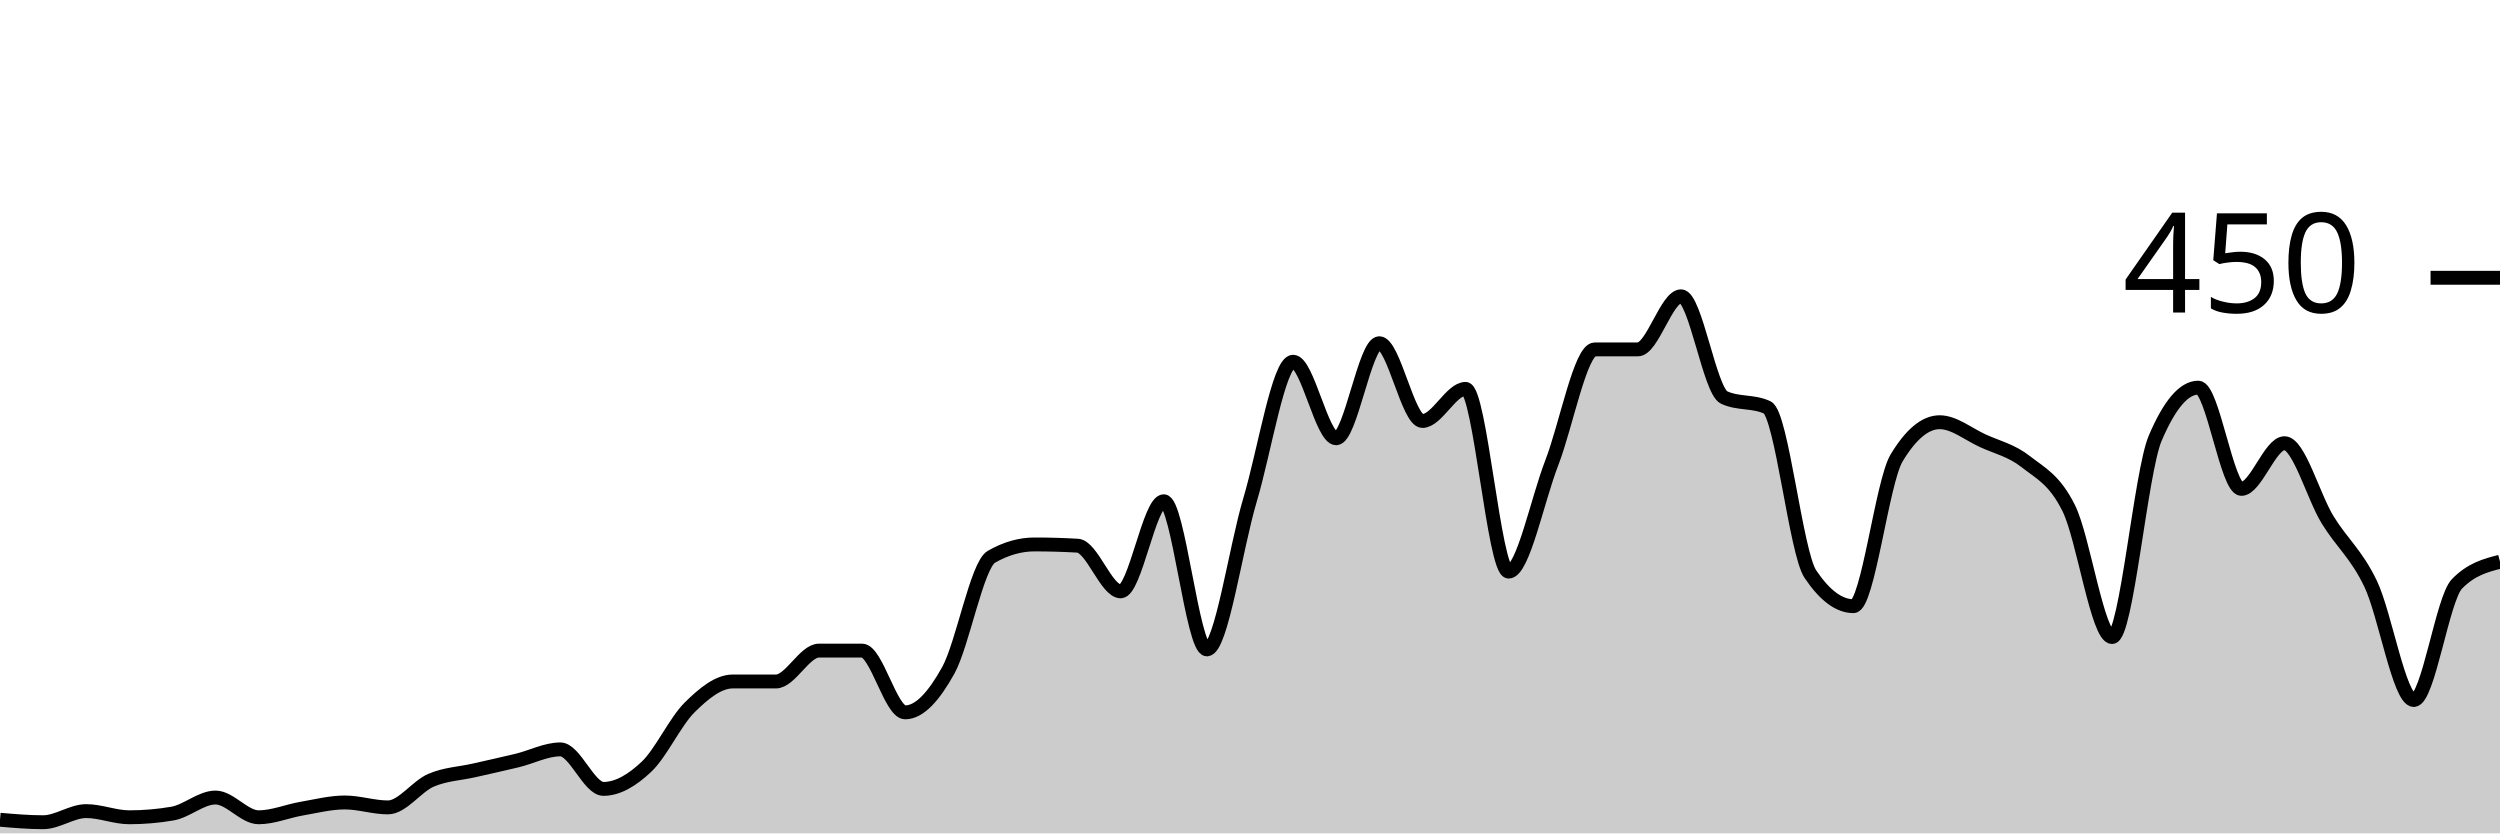
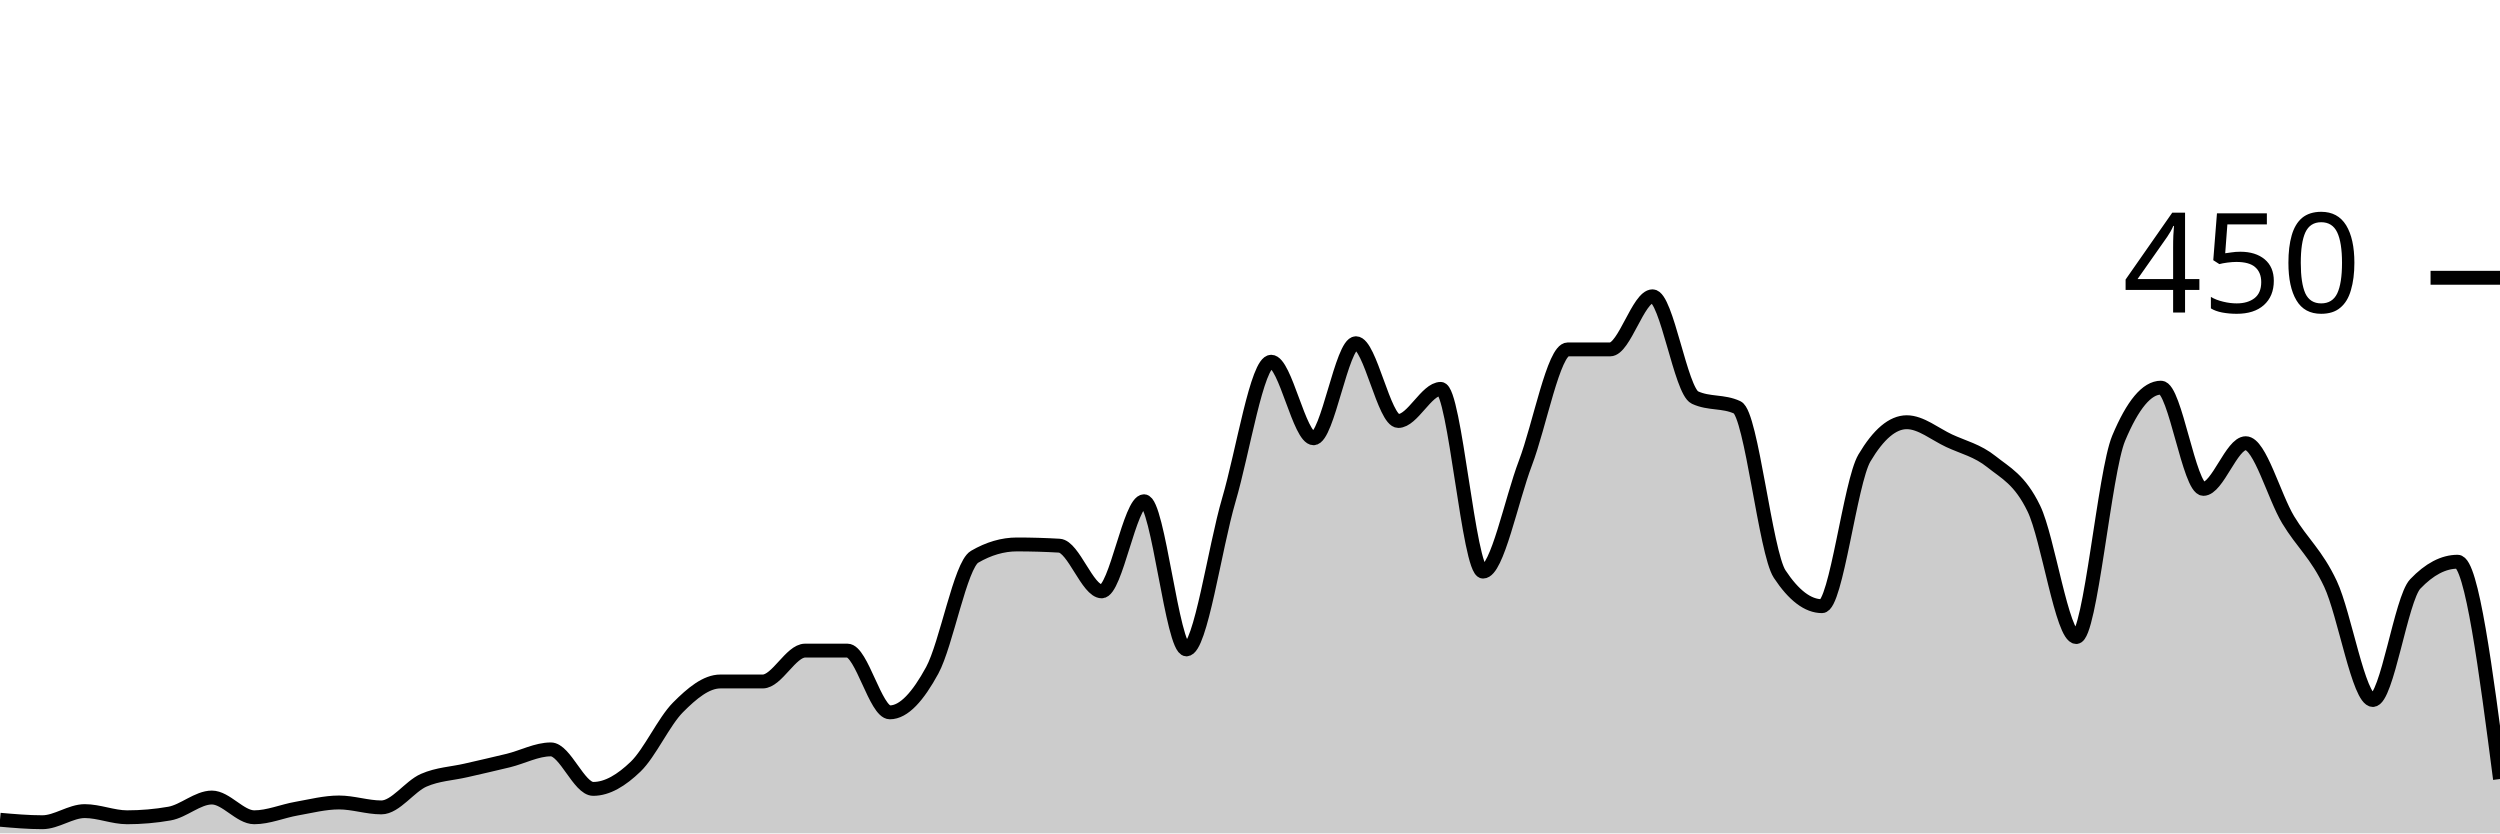
<svg xmlns="http://www.w3.org/2000/svg" viewBox="0 0 180 60">
  <g transform="translate(0,20)">
-     <path class="area" fill="rgba(0, 0, 0, 0.2)" d="M0,39.022C1.034,39.111,2.069,39.2,3.103,39.2C4.138,39.2,5.172,38.4,6.207,38.4C7.241,38.4,8.276,38.844,9.31,38.844C10.345,38.844,11.379,38.756,12.414,38.578C13.448,38.4,14.483,37.422,15.517,37.422C16.552,37.422,17.586,38.844,18.621,38.844C19.655,38.844,20.69,38.4,21.724,38.222C22.759,38.044,23.793,37.778,24.828,37.778C25.862,37.778,26.897,38.133,27.931,38.133C28.966,38.133,30,36.622,31.034,36.178C32.069,35.733,33.103,35.704,34.138,35.467C35.172,35.23,36.207,35.007,37.241,34.756C38.276,34.504,39.31,33.956,40.345,33.956C41.379,33.956,42.414,36.8,43.448,36.8C44.483,36.8,45.517,36.178,46.552,35.2C47.586,34.222,48.621,31.956,49.655,30.933C50.69,29.911,51.724,29.067,52.759,29.067C53.793,29.067,54.828,29.067,55.862,29.067C56.897,29.067,57.931,26.844,58.966,26.844C60,26.844,61.034,26.844,62.069,26.844C63.103,26.844,64.138,31.289,65.172,31.289C66.207,31.289,67.241,30.133,68.276,28.267C69.31,26.4,70.345,20.681,71.379,20.089C72.414,19.496,73.448,19.2,74.483,19.2C75.517,19.2,76.552,19.23,77.586,19.289C78.621,19.348,79.655,22.578,80.69,22.578C81.724,22.578,82.759,16.089,83.793,16.089C84.828,16.089,85.862,26.756,86.897,26.756C87.931,26.756,88.966,19.452,90,16C91.034,12.548,92.069,6.044,93.103,6.044C94.138,6.044,95.172,11.556,96.207,11.556C97.241,11.556,98.276,4.711,99.31,4.711C100.345,4.711,101.379,10.311,102.414,10.311C103.448,10.311,104.483,8,105.517,8C106.552,8,107.586,21.156,108.621,21.156C109.655,21.156,110.69,16,111.724,13.333C112.759,10.667,113.793,5.156,114.828,5.156C115.862,5.156,116.897,5.156,117.931,5.156C118.966,5.156,120,1.333,121.034,1.333C122.069,1.333,123.103,8.148,124.138,8.622C125.172,9.096,126.207,8.859,127.241,9.333C128.276,9.807,129.31,19.793,130.345,21.333C131.379,22.874,132.414,23.644,133.448,23.644C134.483,23.644,135.517,14.696,136.552,12.978C137.586,11.259,138.621,10.4,139.655,10.4C140.69,10.4,141.724,11.259,142.759,11.733C143.793,12.207,144.828,12.43,145.862,13.244C146.897,14.059,147.931,14.519,148.966,16.622C150,18.726,151.034,25.867,152.069,25.867C153.103,25.867,154.138,13.985,155.172,11.556C156.207,9.126,157.241,7.911,158.276,7.911C159.31,7.911,160.345,15.2,161.379,15.2C162.414,15.2,163.448,11.911,164.483,11.911C165.517,11.911,166.552,15.733,167.586,17.422C168.621,19.111,169.655,19.881,170.69,22.044C171.724,24.207,172.759,30.4,173.793,30.4C174.828,30.4,175.862,23.111,176.897,22.044C177.931,20.978,178.966,20.711,180,20.444L180,40C178.966,40,177.931,40,176.897,40C175.862,40,174.828,40,173.793,40C172.759,40,171.724,40,170.69,40C169.655,40,168.621,40,167.586,40C166.552,40,165.517,40,164.483,40C163.448,40,162.414,40,161.379,40C160.345,40,159.31,40,158.276,40C157.241,40,156.207,40,155.172,40C154.138,40,153.103,40,152.069,40C151.034,40,150,40,148.966,40C147.931,40,146.897,40,145.862,40C144.828,40,143.793,40,142.759,40C141.724,40,140.69,40,139.655,40C138.621,40,137.586,40,136.552,40C135.517,40,134.483,40,133.448,40C132.414,40,131.379,40,130.345,40C129.31,40,128.276,40,127.241,40C126.207,40,125.172,40,124.138,40C123.103,40,122.069,40,121.034,40C120,40,118.966,40,117.931,40C116.897,40,115.862,40,114.828,40C113.793,40,112.759,40,111.724,40C110.69,40,109.655,40,108.621,40C107.586,40,106.552,40,105.517,40C104.483,40,103.448,40,102.414,40C101.379,40,100.345,40,99.31,40C98.276,40,97.241,40,96.207,40C95.172,40,94.138,40,93.103,40C92.069,40,91.034,40,90,40C88.966,40,87.931,40,86.897,40C85.862,40,84.828,40,83.793,40C82.759,40,81.724,40,80.69,40C79.655,40,78.621,40,77.586,40C76.552,40,75.517,40,74.483,40C73.448,40,72.414,40,71.379,40C70.345,40,69.31,40,68.276,40C67.241,40,66.207,40,65.172,40C64.138,40,63.103,40,62.069,40C61.034,40,60,40,58.966,40C57.931,40,56.897,40,55.862,40C54.828,40,53.793,40,52.759,40C51.724,40,50.69,40,49.655,40C48.621,40,47.586,40,46.552,40C45.517,40,44.483,40,43.448,40C42.414,40,41.379,40,40.345,40C39.31,40,38.276,40,37.241,40C36.207,40,35.172,40,34.138,40C33.103,40,32.069,40,31.034,40C30,40,28.966,40,27.931,40C26.897,40,25.862,40,24.828,40C23.793,40,22.759,40,21.724,40C20.69,40,19.655,40,18.621,40C17.586,40,16.552,40,15.517,40C14.483,40,13.448,40,12.414,40C11.379,40,10.345,40,9.31,40C8.276,40,7.241,40,6.207,40C5.172,40,4.138,40,3.103,40C2.069,40,1.034,40,0,40Z" />
-     <path class="line" stroke="black" fill="none" d="M0,39.022C1.034,39.111,2.069,39.2,3.103,39.2C4.138,39.2,5.172,38.4,6.207,38.4C7.241,38.4,8.276,38.844,9.31,38.844C10.345,38.844,11.379,38.756,12.414,38.578C13.448,38.4,14.483,37.422,15.517,37.422C16.552,37.422,17.586,38.844,18.621,38.844C19.655,38.844,20.69,38.4,21.724,38.222C22.759,38.044,23.793,37.778,24.828,37.778C25.862,37.778,26.897,38.133,27.931,38.133C28.966,38.133,30,36.622,31.034,36.178C32.069,35.733,33.103,35.704,34.138,35.467C35.172,35.23,36.207,35.007,37.241,34.756C38.276,34.504,39.31,33.956,40.345,33.956C41.379,33.956,42.414,36.8,43.448,36.8C44.483,36.8,45.517,36.178,46.552,35.2C47.586,34.222,48.621,31.956,49.655,30.933C50.69,29.911,51.724,29.067,52.759,29.067C53.793,29.067,54.828,29.067,55.862,29.067C56.897,29.067,57.931,26.844,58.966,26.844C60,26.844,61.034,26.844,62.069,26.844C63.103,26.844,64.138,31.289,65.172,31.289C66.207,31.289,67.241,30.133,68.276,28.267C69.31,26.4,70.345,20.681,71.379,20.089C72.414,19.496,73.448,19.2,74.483,19.2C75.517,19.2,76.552,19.23,77.586,19.289C78.621,19.348,79.655,22.578,80.69,22.578C81.724,22.578,82.759,16.089,83.793,16.089C84.828,16.089,85.862,26.756,86.897,26.756C87.931,26.756,88.966,19.452,90,16C91.034,12.548,92.069,6.044,93.103,6.044C94.138,6.044,95.172,11.556,96.207,11.556C97.241,11.556,98.276,4.711,99.31,4.711C100.345,4.711,101.379,10.311,102.414,10.311C103.448,10.311,104.483,8,105.517,8C106.552,8,107.586,21.156,108.621,21.156C109.655,21.156,110.69,16,111.724,13.333C112.759,10.667,113.793,5.156,114.828,5.156C115.862,5.156,116.897,5.156,117.931,5.156C118.966,5.156,120,1.333,121.034,1.333C122.069,1.333,123.103,8.148,124.138,8.622C125.172,9.096,126.207,8.859,127.241,9.333C128.276,9.807,129.31,19.793,130.345,21.333C131.379,22.874,132.414,23.644,133.448,23.644C134.483,23.644,135.517,14.696,136.552,12.978C137.586,11.259,138.621,10.4,139.655,10.4C140.69,10.4,141.724,11.259,142.759,11.733C143.793,12.207,144.828,12.43,145.862,13.244C146.897,14.059,147.931,14.519,148.966,16.622C150,18.726,151.034,25.867,152.069,25.867C153.103,25.867,154.138,13.985,155.172,11.556C156.207,9.126,157.241,7.911,158.276,7.911C159.31,7.911,160.345,15.2,161.379,15.2C162.414,15.2,163.448,11.911,164.483,11.911C165.517,11.911,166.552,15.733,167.586,17.422C168.621,19.111,169.655,19.881,170.69,22.044C171.724,24.207,172.759,30.4,173.793,30.4C174.828,30.4,175.862,23.111,176.897,22.044C177.931,20.978,178.966,20.711,180,20.444" />
+     <path class="area" fill="rgba(0, 0, 0, 0.2)" d="M0,39.022C1.017,39.111,2.034,39.2,3.051,39.2C4.068,39.2,5.085,38.4,6.102,38.4C7.119,38.4,8.136,38.844,9.153,38.844C10.169,38.844,11.186,38.756,12.203,38.578C13.22,38.4,14.237,37.422,15.254,37.422C16.271,37.422,17.288,38.844,18.305,38.844C19.322,38.844,20.339,38.4,21.356,38.222C22.373,38.044,23.39,37.778,24.407,37.778C25.424,37.778,26.441,38.133,27.458,38.133C28.475,38.133,29.492,36.622,30.508,36.178C31.525,35.733,32.542,35.704,33.559,35.467C34.576,35.23,35.593,35.007,36.61,34.756C37.627,34.504,38.644,33.956,39.661,33.956C40.678,33.956,41.695,36.8,42.712,36.8C43.729,36.8,44.746,36.178,45.763,35.2C46.78,34.222,47.797,31.956,48.814,30.933C49.831,29.911,50.847,29.067,51.864,29.067C52.881,29.067,53.898,29.067,54.915,29.067C55.932,29.067,56.949,26.844,57.966,26.844C58.983,26.844,60,26.844,61.017,26.844C62.034,26.844,63.051,31.289,64.068,31.289C65.085,31.289,66.102,30.133,67.119,28.267C68.136,26.4,69.153,20.681,70.169,20.089C71.186,19.496,72.203,19.2,73.22,19.2C74.237,19.2,75.254,19.23,76.271,19.289C77.288,19.348,78.305,22.578,79.322,22.578C80.339,22.578,81.356,16.089,82.373,16.089C83.39,16.089,84.407,26.756,85.424,26.756C86.441,26.756,87.458,19.452,88.475,16C89.492,12.548,90.508,6.044,91.525,6.044C92.542,6.044,93.559,11.556,94.576,11.556C95.593,11.556,96.61,4.711,97.627,4.711C98.644,4.711,99.661,10.311,100.678,10.311C101.695,10.311,102.712,8,103.729,8C104.746,8,105.763,21.156,106.78,21.156C107.797,21.156,108.814,16,109.831,13.333C110.847,10.667,111.864,5.156,112.881,5.156C113.898,5.156,114.915,5.156,115.932,5.156C116.949,5.156,117.966,1.333,118.983,1.333C120,1.333,121.017,8.148,122.034,8.622C123.051,9.096,124.068,8.859,125.085,9.333C126.102,9.807,127.119,19.793,128.136,21.333C129.153,22.874,130.169,23.644,131.186,23.644C132.203,23.644,133.22,14.696,134.237,12.978C135.254,11.259,136.271,10.4,137.288,10.4C138.305,10.4,139.322,11.259,140.339,11.733C141.356,12.207,142.373,12.43,143.39,13.244C144.407,14.059,145.424,14.519,146.441,16.622C147.458,18.726,148.475,25.867,149.492,25.867C150.508,25.867,151.525,13.985,152.542,11.556C153.559,9.126,154.576,7.911,155.593,7.911C156.61,7.911,157.627,15.2,158.644,15.2C159.661,15.2,160.678,11.911,161.695,11.911C162.712,11.911,163.729,15.733,164.746,17.422C165.763,19.111,166.78,19.881,167.797,22.044C168.814,24.207,169.831,30.4,170.847,30.4C171.864,30.4,172.881,23.111,173.898,22.044C174.915,20.978,175.932,20.444,176.949,20.444C177.966,20.444,178.983,28.267,180,36.089L180,40C178.983,40,177.966,40,176.949,40C175.932,40,174.915,40,173.898,40C172.881,40,171.864,40,170.847,40C169.831,40,168.814,40,167.797,40C166.78,40,165.763,40,164.746,40C163.729,40,162.712,40,161.695,40C160.678,40,159.661,40,158.644,40C157.627,40,156.61,40,155.593,40C154.576,40,153.559,40,152.542,40C151.525,40,150.508,40,149.492,40C148.475,40,147.458,40,146.441,40C145.424,40,144.407,40,143.39,40C142.373,40,141.356,40,140.339,40C139.322,40,138.305,40,137.288,40C136.271,40,135.254,40,134.237,40C133.22,40,132.203,40,131.186,40C130.169,40,129.153,40,128.136,40C127.119,40,126.102,40,125.085,40C124.068,40,123.051,40,122.034,40C121.017,40,120,40,118.983,40C117.966,40,116.949,40,115.932,40C114.915,40,113.898,40,112.881,40C111.864,40,110.847,40,109.831,40C108.814,40,107.797,40,106.78,40C105.763,40,104.746,40,103.729,40C102.712,40,101.695,40,100.678,40C99.661,40,98.644,40,97.627,40C96.61,40,95.593,40,94.576,40C93.559,40,92.542,40,91.525,40C90.508,40,89.492,40,88.475,40C87.458,40,86.441,40,85.424,40C84.407,40,83.39,40,82.373,40C81.356,40,80.339,40,79.322,40C78.305,40,77.288,40,76.271,40C75.254,40,74.237,40,73.22,40C72.203,40,71.186,40,70.169,40C69.153,40,68.136,40,67.119,40C66.102,40,65.085,40,64.068,40C63.051,40,62.034,40,61.017,40C60,40,58.983,40,57.966,40C56.949,40,55.932,40,54.915,40C53.898,40,52.881,40,51.864,40C50.847,40,49.831,40,48.814,40C47.797,40,46.78,40,45.763,40C44.746,40,43.729,40,42.712,40C41.695,40,40.678,40,39.661,40C38.644,40,37.627,40,36.61,40C35.593,40,34.576,40,33.559,40C32.542,40,31.525,40,30.508,40C29.492,40,28.475,40,27.458,40C26.441,40,25.424,40,24.407,40C23.39,40,22.373,40,21.356,40C20.339,40,19.322,40,18.305,40C17.288,40,16.271,40,15.254,40C14.237,40,13.22,40,12.203,40C11.186,40,10.169,40,9.153,40C8.136,40,7.119,40,6.102,40C5.085,40,4.068,40,3.051,40C2.034,40,1.017,40,0,40Z" />
+     <path class="line" stroke="black" fill="none" d="M0,39.022C1.017,39.111,2.034,39.2,3.051,39.2C4.068,39.2,5.085,38.4,6.102,38.4C7.119,38.4,8.136,38.844,9.153,38.844C10.169,38.844,11.186,38.756,12.203,38.578C13.22,38.4,14.237,37.422,15.254,37.422C16.271,37.422,17.288,38.844,18.305,38.844C19.322,38.844,20.339,38.4,21.356,38.222C22.373,38.044,23.39,37.778,24.407,37.778C25.424,37.778,26.441,38.133,27.458,38.133C28.475,38.133,29.492,36.622,30.508,36.178C31.525,35.733,32.542,35.704,33.559,35.467C34.576,35.23,35.593,35.007,36.61,34.756C37.627,34.504,38.644,33.956,39.661,33.956C40.678,33.956,41.695,36.8,42.712,36.8C43.729,36.8,44.746,36.178,45.763,35.2C46.78,34.222,47.797,31.956,48.814,30.933C49.831,29.911,50.847,29.067,51.864,29.067C52.881,29.067,53.898,29.067,54.915,29.067C55.932,29.067,56.949,26.844,57.966,26.844C58.983,26.844,60,26.844,61.017,26.844C62.034,26.844,63.051,31.289,64.068,31.289C65.085,31.289,66.102,30.133,67.119,28.267C68.136,26.4,69.153,20.681,70.169,20.089C71.186,19.496,72.203,19.2,73.22,19.2C74.237,19.2,75.254,19.23,76.271,19.289C77.288,19.348,78.305,22.578,79.322,22.578C80.339,22.578,81.356,16.089,82.373,16.089C83.39,16.089,84.407,26.756,85.424,26.756C86.441,26.756,87.458,19.452,88.475,16C89.492,12.548,90.508,6.044,91.525,6.044C92.542,6.044,93.559,11.556,94.576,11.556C95.593,11.556,96.61,4.711,97.627,4.711C98.644,4.711,99.661,10.311,100.678,10.311C101.695,10.311,102.712,8,103.729,8C104.746,8,105.763,21.156,106.78,21.156C107.797,21.156,108.814,16,109.831,13.333C110.847,10.667,111.864,5.156,112.881,5.156C113.898,5.156,114.915,5.156,115.932,5.156C116.949,5.156,117.966,1.333,118.983,1.333C120,1.333,121.017,8.148,122.034,8.622C123.051,9.096,124.068,8.859,125.085,9.333C126.102,9.807,127.119,19.793,128.136,21.333C129.153,22.874,130.169,23.644,131.186,23.644C132.203,23.644,133.22,14.696,134.237,12.978C135.254,11.259,136.271,10.4,137.288,10.4C138.305,10.4,139.322,11.259,140.339,11.733C141.356,12.207,142.373,12.43,143.39,13.244C144.407,14.059,145.424,14.519,146.441,16.622C147.458,18.726,148.475,25.867,149.492,25.867C150.508,25.867,151.525,13.985,152.542,11.556C153.559,9.126,154.576,7.911,155.593,7.911C156.61,7.911,157.627,15.2,158.644,15.2C159.661,15.2,160.678,11.911,161.695,11.911C162.712,11.911,163.729,15.733,164.746,17.422C165.763,19.111,166.78,19.881,167.797,22.044C168.814,24.207,169.831,30.4,170.847,30.4C171.864,30.4,172.881,23.111,173.898,22.044C174.915,20.978,175.932,20.444,176.949,20.444C177.966,20.444,178.983,28.267,180,36.089" />
    <path class="axis-ceiling" stroke-width="1" stroke="black" fill="none" d="M175,0L180,0" />
    <text class="axis-ceiling-label" font-family="sans-serif" text-anchor="end" font-size="10px" x="170" y="2.5">450</text>
  </g>
</svg>
